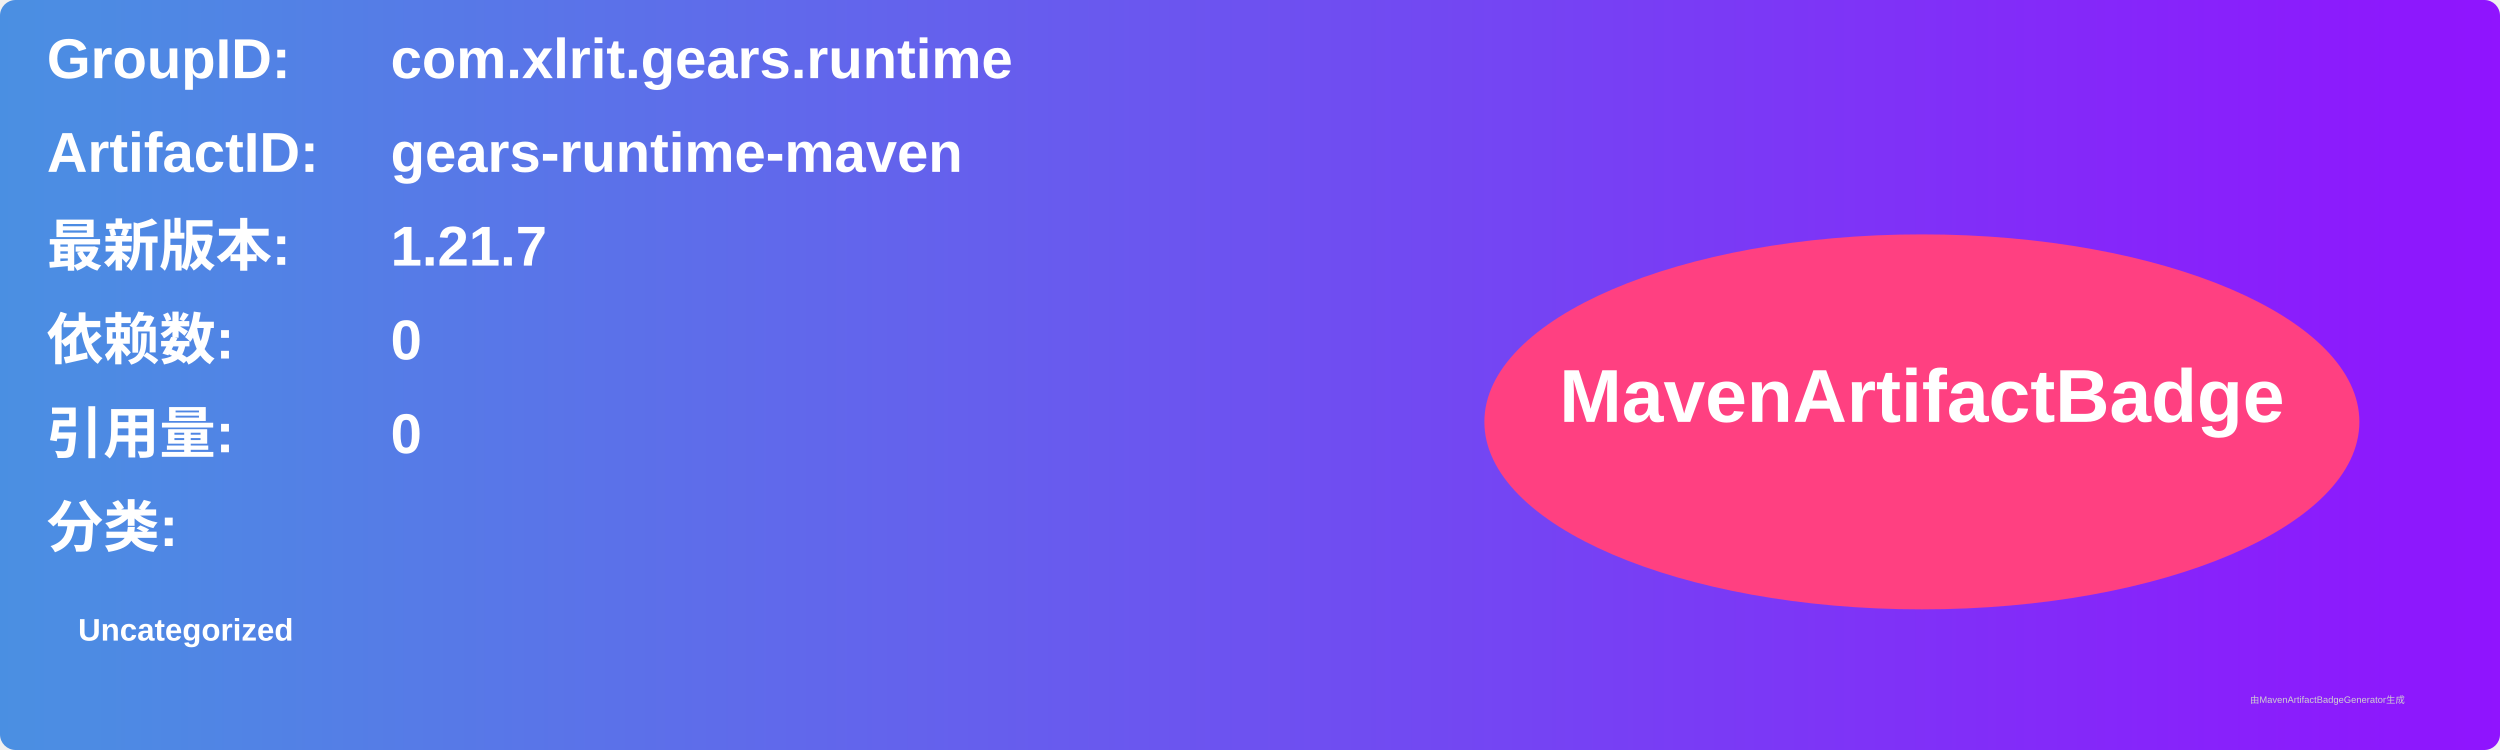
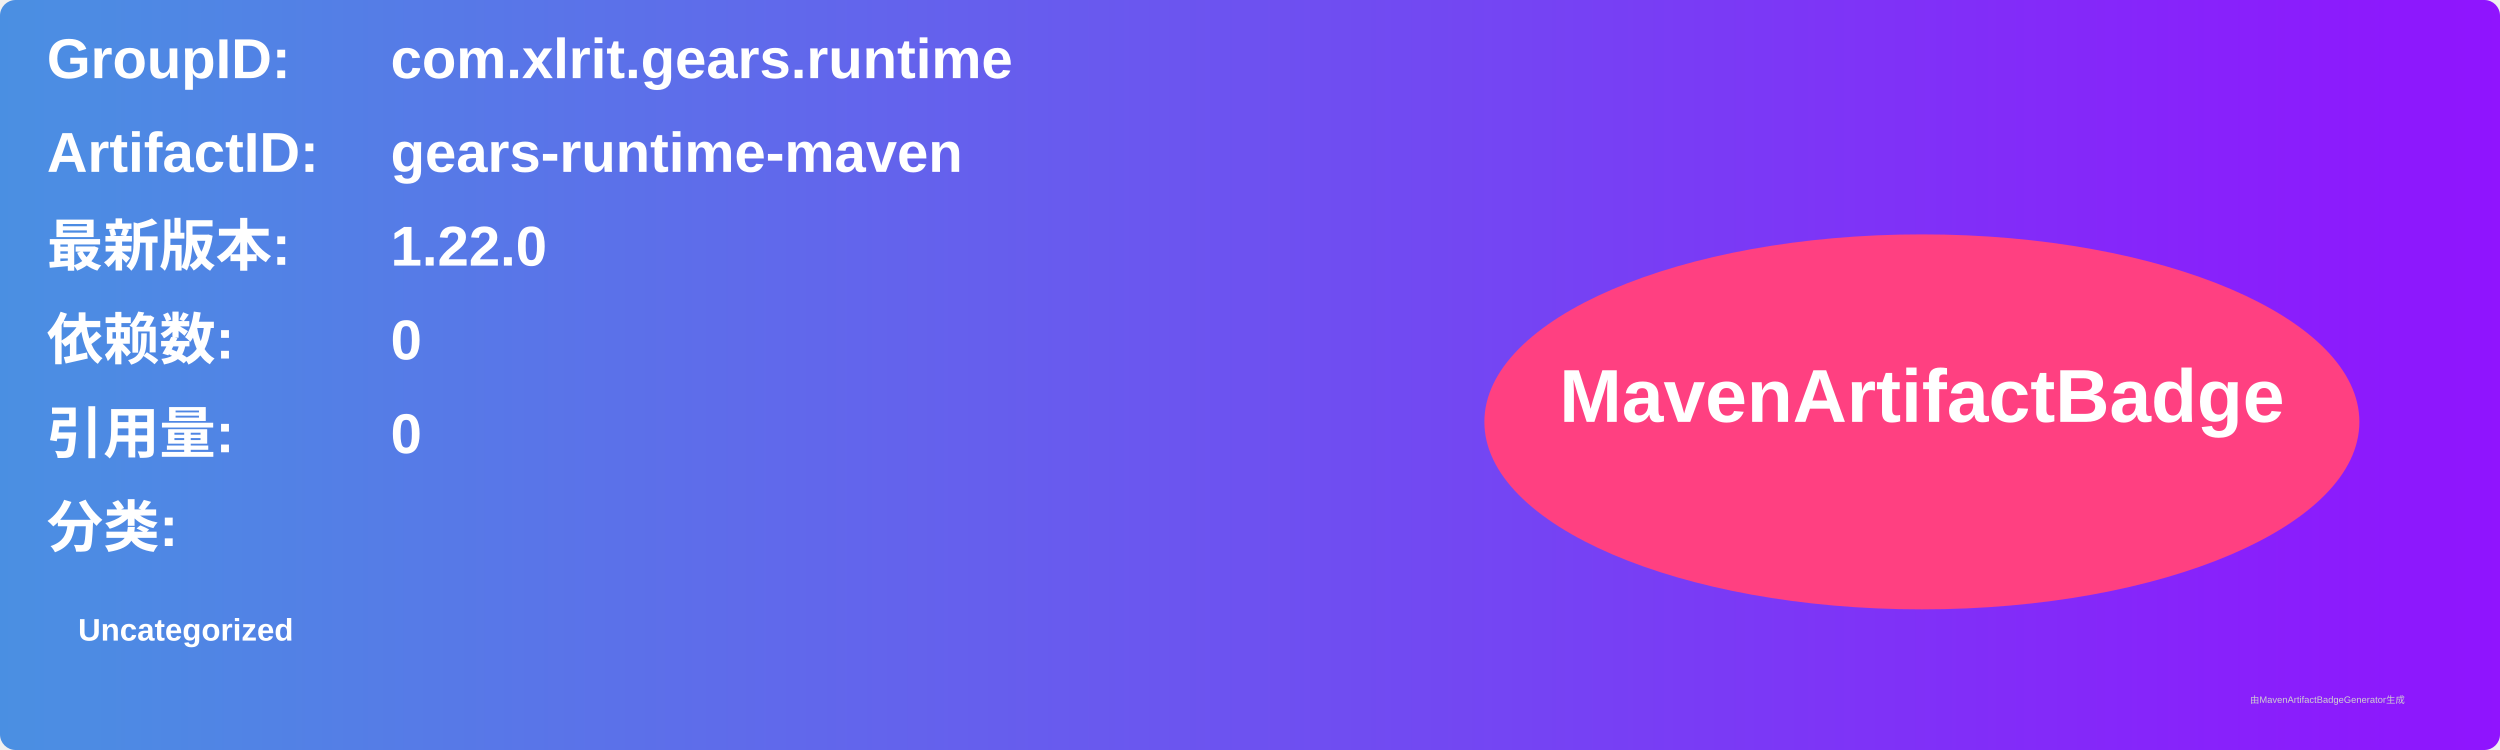
<svg xmlns="http://www.w3.org/2000/svg" width="800" height="240" viewBox="0 0 800 240">
  <linearGradient id="grad" x1="0%" y1="0%" x2="100%" y2="0%">
    <stop offset="0%" stop-color="#4a90e2" />
    <stop offset="100%" stop-color="#9013fe" />
  </linearGradient>
  <rect width="100%" height="100%" rx="5" ry="5" fill="url(#grad)" />
  <g transform="translate(15, 15)">
    <text x="0" y="10" font-family="Arial" font-size="18" fill="white" font-weight="bold" width="260">GroupID:</text>
    <text x="110" y="10" font-family="Arial" font-size="18" fill="white" font-weight="bold" width="460">com.xlrit.gears.runtime</text>
    <text x="0" y="40" font-family="Arial" font-size="18" fill="white" font-weight="bold" width="260">ArtifactID:</text>
    <text x="110" y="40" font-family="Arial" font-size="18" fill="white" font-weight="bold" width="460">gears-runtime-maven</text>
    <text x="0" y="70" font-family="Arial" font-size="18" fill="white" font-weight="bold">最新版本:</text>
    <text x="110" y="70" font-family="Arial" font-size="18" fill="white" font-weight="bold">
-       <tspan font-weight="bold">1.21.7</tspan>
+       <tspan font-weight="bold">1.22.0</tspan>
    </text>
    <text x="0" y="100" font-family="Arial" font-size="18" fill="white" font-weight="bold">依赖数: </text>
    <text x="110" y="100" font-family="Arial" font-size="18" fill="white">
      <tspan font-weight="bold">0</tspan>
    </text>
    <text x="0" y="130" font-family="Arial" font-size="18" fill="white" font-weight="bold">引用量: </text>
    <text x="110" y="130" font-family="Arial" font-size="18" fill="white">
      <tspan font-weight="bold">0</tspan>
    </text>
    <text x="0" y="160" font-family="Arial" font-size="18" fill="white" font-weight="bold">分类:</text>
    <text x="10" y="190" font-family="Arial" font-size="10" fill="white">
      <tspan font-weight="bold">Uncategorized</tspan>
    </text>
    <ellipse cx="600" cy="120" rx="140" ry="60" fill="#ff4081" />
    <text x="600" y="120" text-anchor="middle" font-family="Arial" font-size="24" fill="white" font-weight="bold">MavenArtifactBadge</text>
  </g>
  <text x="720" y="225" font-family="Arial" font-size="3" fill="#d0d0d0">由MavenArtifactBadgeGenerator生成</text>
</svg>
